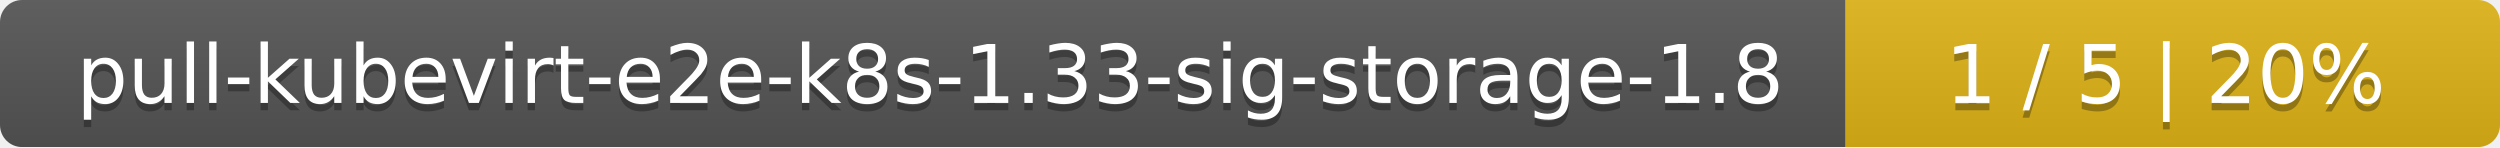
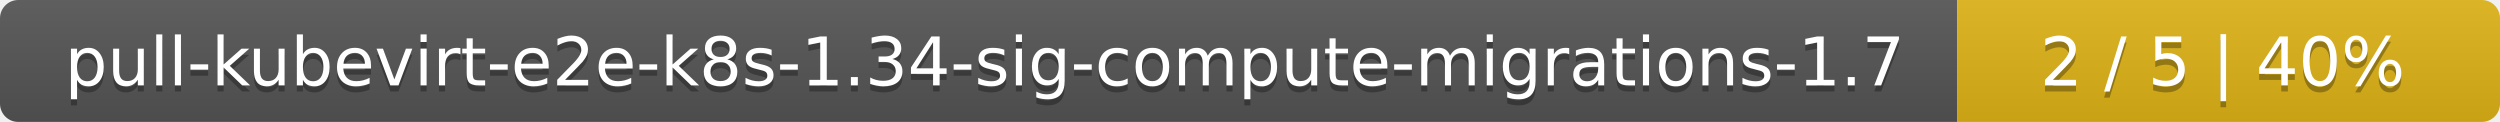
- <svg xmlns="http://www.w3.org/2000/svg" width="340" height="20">
+ <svg xmlns="http://www.w3.org/2000/svg" width="410" height="20">
  <linearGradient id="smooth" x2="0" y2="100%">
    <stop offset="0" stop-color="#bbb" stop-opacity=".1" />
    <stop offset="1" stop-opacity=".1" />
  </linearGradient>
  <mask id="round">
-     <rect width="340" height="20" rx="3" fill="#fff" />
+     <rect width="410" height="20" rx="3" fill="#fff" />
  </mask>
  <g mask="url(#round)">
-     <rect width="251" height="20" fill="#555" />
-     <rect x="251" width="89" height="20" fill="#dfb317" />
-     <rect width="340" height="20" fill="url(#smooth)" />
+     <rect width="321" height="20" fill="#555" />
+     <rect x="321" width="89" height="20" fill="#dfb317" />
+     <rect width="410" height="20" fill="url(#smooth)" />
  </g>
  <g fill="#fff" text-anchor="middle" font-family="DejaVu Sans,Verdana,Geneva,sans-serif" font-size="11">
-     <text x="126.5" y="15" fill="#010101" fill-opacity=".3">pull-kubevirt-e2e-k8s-1.33-sig-storage-1.8</text>
-     <text x="126.5" y="14">pull-kubevirt-e2e-k8s-1.33-sig-storage-1.8</text>
-     <text x="294.5" y="15" fill="#010101" fill-opacity=".3">1 / 5    |    20%</text>
-     <text x="294.5" y="14">1 / 5    |    20%</text>
+     <text x="161.5" y="15" fill="#010101" fill-opacity=".3">pull-kubevirt-e2e-k8s-1.34-sig-compute-migrations-1.7</text>
+     <text x="161.5" y="14">pull-kubevirt-e2e-k8s-1.34-sig-compute-migrations-1.7</text>
+     <text x="364.5" y="15" fill="#010101" fill-opacity=".3">2 / 5    |    40%</text>
+     <text x="364.5" y="14">2 / 5    |    40%</text>
  </g>
</svg>
